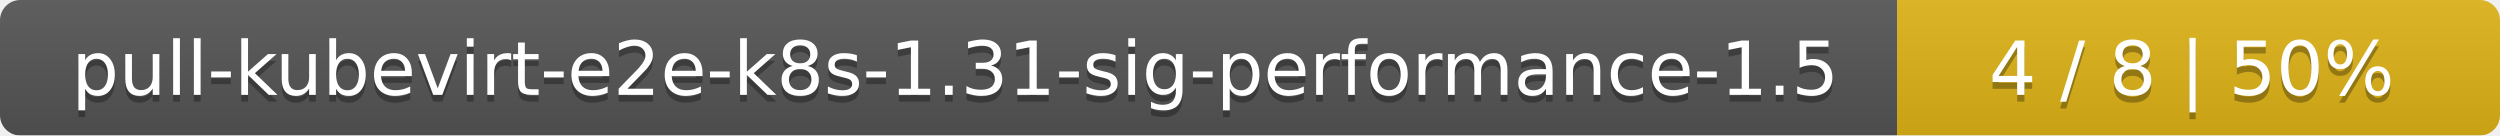
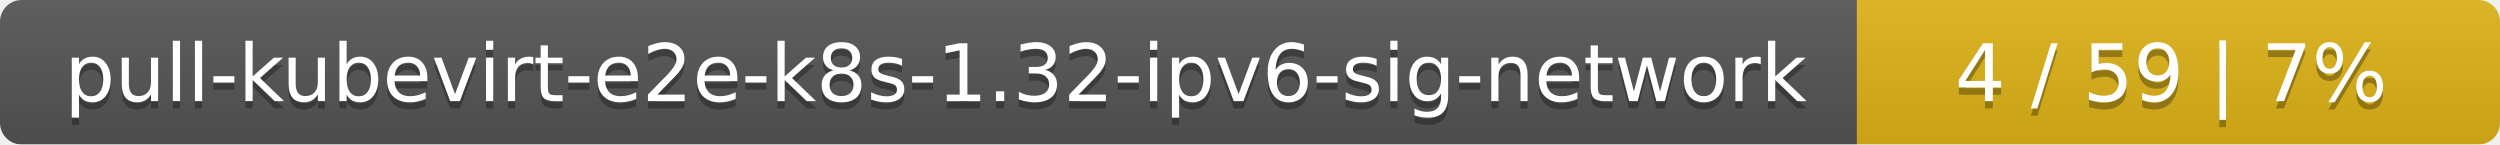
- <svg xmlns="http://www.w3.org/2000/svg" width="369" height="20">
+ <svg xmlns="http://www.w3.org/2000/svg" width="346" height="20">
  <linearGradient id="smooth" x2="0" y2="100%">
    <stop offset="0" stop-color="#bbb" stop-opacity=".1" />
    <stop offset="1" stop-opacity=".1" />
  </linearGradient>
  <mask id="round">
-     <rect width="369" height="20" rx="3" fill="#fff" />
+     <rect width="346" height="20" rx="3" fill="#fff" />
  </mask>
  <g mask="url(#round)">
-     <rect width="280" height="20" fill="#555" />
-     <rect x="280" width="89" height="20" fill="#dfb317" />
-     <rect width="369" height="20" fill="url(#smooth)" />
+     <rect width="257" height="20" fill="#555" />
+     <rect x="257" width="89" height="20" fill="#dfb317" />
+     <rect width="346" height="20" fill="url(#smooth)" />
  </g>
  <g fill="#fff" text-anchor="middle" font-family="DejaVu Sans,Verdana,Geneva,sans-serif" font-size="11">
-     <text x="141" y="15" fill="#010101" fill-opacity=".3">pull-kubevirt-e2e-k8s-1.31-sig-performance-1.5</text>
-     <text x="141" y="14">pull-kubevirt-e2e-k8s-1.31-sig-performance-1.5</text>
-     <text x="323.5" y="15" fill="#010101" fill-opacity=".3">4 / 8    |    50%</text>
-     <text x="323.5" y="14">4 / 8    |    50%</text>
+     <text x="129.5" y="15" fill="#010101" fill-opacity=".3">pull-kubevirt-e2e-k8s-1.32-ipv6-sig-network</text>
+     <text x="129.5" y="14">pull-kubevirt-e2e-k8s-1.32-ipv6-sig-network</text>
+     <text x="300.5" y="15" fill="#010101" fill-opacity=".3">4 / 59    |    7%</text>
+     <text x="300.5" y="14">4 / 59    |    7%</text>
  </g>
</svg>
